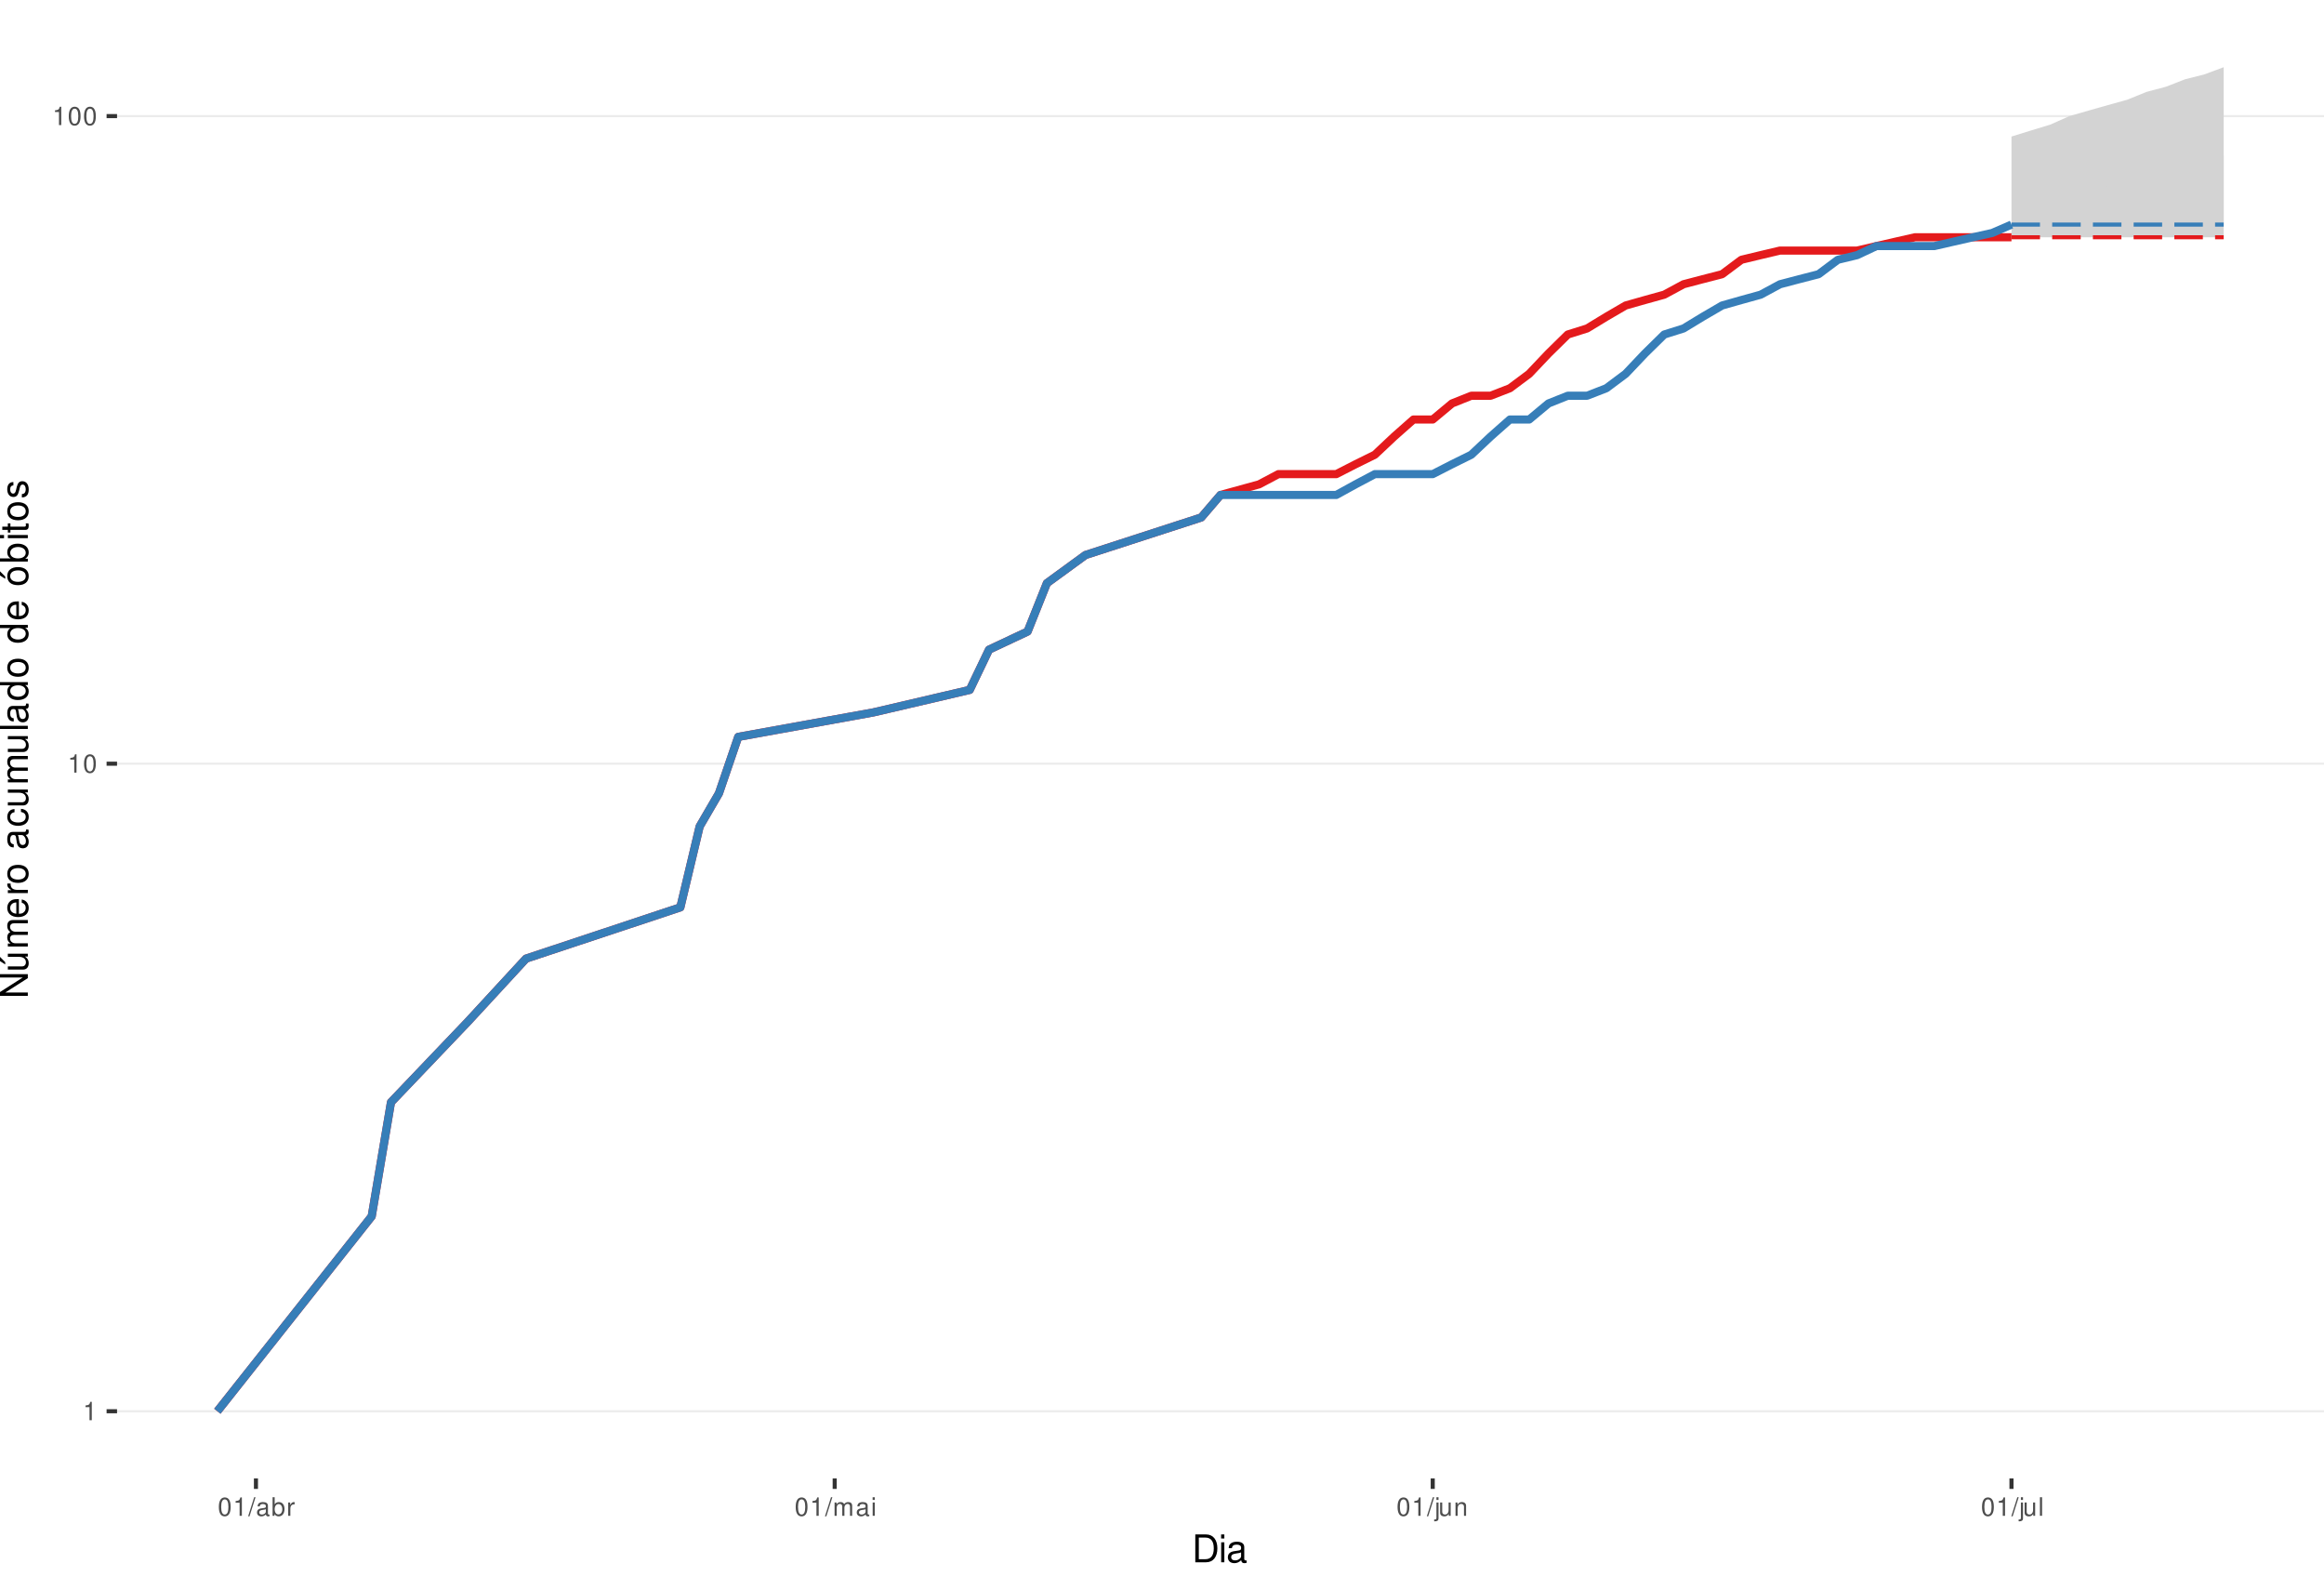
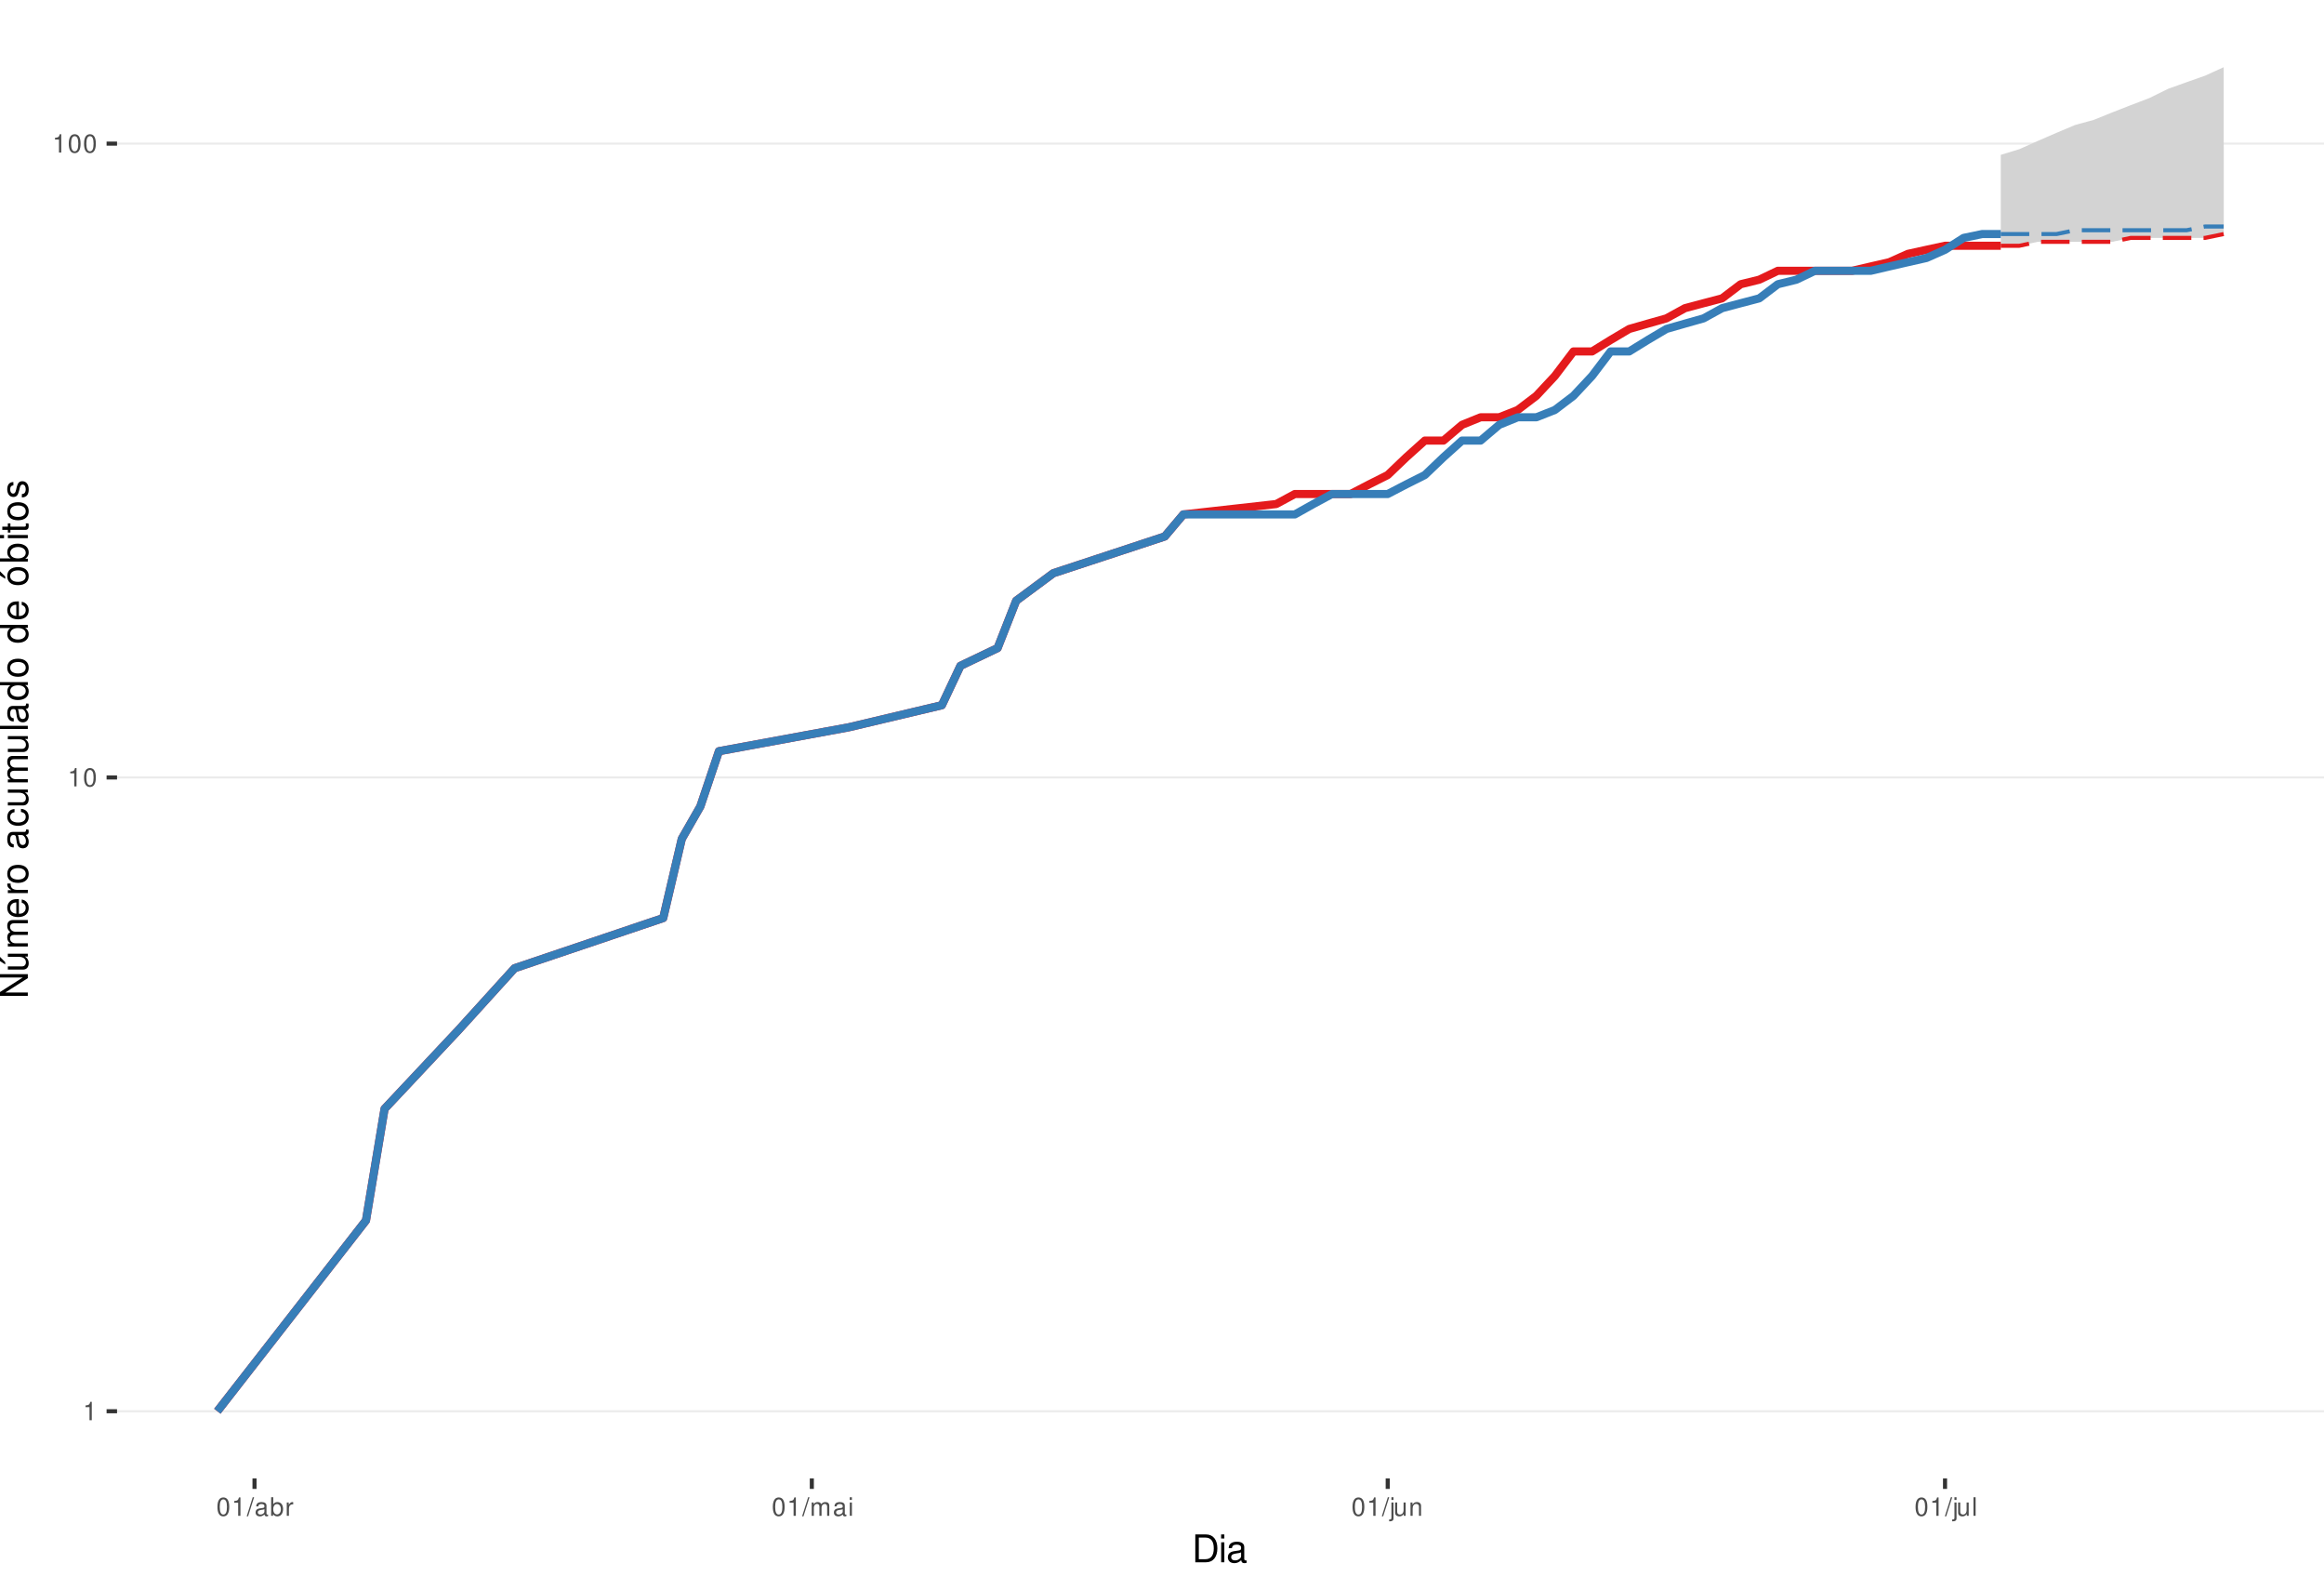
<svg xmlns="http://www.w3.org/2000/svg" xmlns:xlink="http://www.w3.org/1999/xlink" width="609pt" height="413pt" viewBox="0 0 609 413" version="1.1">
  <defs>
    <g>
      <symbol overflow="visible" id="glyph0-0">
        <path style="stroke:none;" d="" />
      </symbol>
      <symbol overflow="visible" id="glyph0-1">
        <path style="stroke:none;" d="M 1.719 -3.422 L 1.719 0 L 2.312 0 L 2.312 -4.812 L 1.922 -4.812 C 1.719 -4.078 1.578 -3.969 0.672 -3.859 L 0.672 -3.422 Z M 1.719 -3.422 " />
      </symbol>
      <symbol overflow="visible" id="glyph0-2">
        <path style="stroke:none;" d="M 1.828 -4.812 C 1.391 -4.812 0.984 -4.609 0.75 -4.281 C 0.438 -3.859 0.281 -3.219 0.281 -2.328 C 0.281 -0.703 0.812 0.156 1.828 0.156 C 2.828 0.156 3.375 -0.703 3.375 -2.297 C 3.375 -3.219 3.234 -3.844 2.922 -4.281 C 2.672 -4.625 2.281 -4.812 1.828 -4.812 Z M 1.828 -4.297 C 2.469 -4.297 2.781 -3.641 2.781 -2.344 C 2.781 -0.969 2.469 -0.328 1.812 -0.328 C 1.203 -0.328 0.891 -1 0.891 -2.328 C 0.891 -3.641 1.203 -4.297 1.828 -4.297 Z M 1.828 -4.297 " />
      </symbol>
      <symbol overflow="visible" id="glyph0-3">
        <path style="stroke:none;" d="M 1.531 -4.859 L -0.047 0.141 L 0.312 0.141 L 1.891 -4.859 Z M 1.531 -4.859 " />
      </symbol>
      <symbol overflow="visible" id="glyph0-4">
        <path style="stroke:none;" d="M 3.562 -0.328 C 3.5 -0.312 3.469 -0.312 3.438 -0.312 C 3.25 -0.312 3.141 -0.406 3.141 -0.578 L 3.141 -2.641 C 3.141 -3.25 2.688 -3.594 1.828 -3.594 C 1.312 -3.594 0.906 -3.438 0.672 -3.188 C 0.516 -3 0.453 -2.797 0.438 -2.453 L 0.984 -2.453 C 1.031 -2.875 1.297 -3.078 1.812 -3.078 C 2.312 -3.078 2.594 -2.891 2.594 -2.562 L 2.594 -2.406 C 2.578 -2.172 2.469 -2.078 2.016 -2.031 C 1.219 -1.922 1.109 -1.891 0.891 -1.812 C 0.484 -1.641 0.281 -1.328 0.281 -0.875 C 0.281 -0.25 0.719 0.156 1.422 0.156 C 1.859 0.156 2.219 0 2.609 -0.359 C 2.656 0 2.828 0.156 3.188 0.156 C 3.297 0.156 3.375 0.141 3.562 0.094 Z M 2.594 -1.094 C 2.594 -0.906 2.531 -0.797 2.375 -0.641 C 2.141 -0.438 1.875 -0.328 1.547 -0.328 C 1.109 -0.328 0.859 -0.547 0.859 -0.891 C 0.859 -1.266 1.094 -1.438 1.703 -1.531 C 2.297 -1.609 2.406 -1.641 2.594 -1.719 Z M 2.594 -1.094 " />
      </symbol>
      <symbol overflow="visible" id="glyph0-5">
        <path style="stroke:none;" d="M 0.359 -4.859 L 0.359 0 L 0.859 0 L 0.859 -0.453 C 1.125 -0.047 1.484 0.156 1.969 0.156 C 2.875 0.156 3.484 -0.594 3.484 -1.75 C 3.484 -2.891 2.922 -3.594 1.984 -3.594 C 1.516 -3.594 1.172 -3.406 0.906 -3.016 L 0.906 -4.859 Z M 1.891 -3.062 C 2.5 -3.062 2.906 -2.531 2.906 -1.703 C 2.906 -0.906 2.484 -0.359 1.891 -0.359 C 1.297 -0.359 0.906 -0.906 0.906 -1.719 C 0.906 -2.531 1.297 -3.062 1.891 -3.062 Z M 1.891 -3.062 " />
      </symbol>
      <symbol overflow="visible" id="glyph0-6">
        <path style="stroke:none;" d="M 0.453 -3.484 L 0.453 0 L 1.016 0 L 1.016 -1.812 C 1.031 -2.656 1.375 -3.016 2.141 -3 L 2.141 -3.562 C 2.047 -3.578 1.984 -3.594 1.922 -3.594 C 1.562 -3.594 1.297 -3.375 0.969 -2.859 L 0.969 -3.484 Z M 0.453 -3.484 " />
      </symbol>
      <symbol overflow="visible" id="glyph0-7">
        <path style="stroke:none;" d="M 0.469 -3.484 L 0.469 0 L 1.031 0 L 1.031 -2.188 C 1.031 -2.703 1.391 -3.109 1.844 -3.109 C 2.25 -3.109 2.484 -2.844 2.484 -2.406 L 2.484 0 L 3.047 0 L 3.047 -2.188 C 3.047 -2.703 3.422 -3.109 3.875 -3.109 C 4.266 -3.109 4.516 -2.844 4.516 -2.406 L 4.516 0 L 5.078 0 L 5.078 -2.609 C 5.078 -3.234 4.719 -3.594 4.062 -3.594 C 3.594 -3.594 3.312 -3.453 2.984 -3.062 C 2.781 -3.422 2.5 -3.594 2.047 -3.594 C 1.578 -3.594 1.266 -3.422 0.984 -3 L 0.984 -3.484 Z M 0.469 -3.484 " />
      </symbol>
      <symbol overflow="visible" id="glyph0-8">
        <path style="stroke:none;" d="M 1 -3.484 L 0.453 -3.484 L 0.453 0 L 1 0 Z M 1 -4.859 L 0.438 -4.859 L 0.438 -4.156 L 1 -4.156 Z M 1 -4.859 " />
      </symbol>
      <symbol overflow="visible" id="glyph0-9">
        <path style="stroke:none;" d="M 0.469 -3.484 L 0.469 0.5 C 0.469 0.859 0.359 0.969 0.016 0.969 C -0.031 0.969 -0.047 0.969 -0.125 0.953 L -0.125 1.438 C -0.047 1.438 -0.016 1.453 0.062 1.453 C 0.688 1.453 1.016 1.203 1.016 0.719 L 1.016 -3.484 Z M 1.016 -4.859 L 0.469 -4.859 L 0.469 -4.156 L 1.016 -4.156 Z M 1.016 -4.859 " />
      </symbol>
      <symbol overflow="visible" id="glyph0-10">
        <path style="stroke:none;" d="M 3.203 0 L 3.203 -3.484 L 2.656 -3.484 L 2.656 -1.516 C 2.656 -0.797 2.281 -0.328 1.703 -0.328 C 1.266 -0.328 0.984 -0.594 0.984 -1.016 L 0.984 -3.484 L 0.438 -3.484 L 0.438 -0.797 C 0.438 -0.219 0.859 0.156 1.547 0.156 C 2.062 0.156 2.391 -0.031 2.703 -0.484 L 2.703 0 Z M 3.203 0 " />
      </symbol>
      <symbol overflow="visible" id="glyph0-11">
        <path style="stroke:none;" d="M 0.469 -3.484 L 0.469 0 L 1.031 0 L 1.031 -1.922 C 1.031 -2.641 1.391 -3.109 1.969 -3.109 C 2.406 -3.109 2.688 -2.828 2.688 -2.422 L 2.688 0 L 3.234 0 L 3.234 -2.641 C 3.234 -3.219 2.812 -3.594 2.141 -3.594 C 1.625 -3.594 1.281 -3.391 0.984 -2.906 L 0.984 -3.484 Z M 0.469 -3.484 " />
      </symbol>
      <symbol overflow="visible" id="glyph0-12">
        <path style="stroke:none;" d="M 1.016 -4.859 L 0.453 -4.859 L 0.453 0 L 1.016 0 Z M 1.016 -4.859 " />
      </symbol>
      <symbol overflow="visible" id="glyph1-0">
        <path style="stroke:none;" d="" />
      </symbol>
      <symbol overflow="visible" id="glyph1-1">
        <path style="stroke:none;" d="M 0.891 0 L 3.703 0 C 5.547 0 6.672 -1.375 6.672 -3.656 C 6.672 -5.906 5.547 -7.297 3.703 -7.297 L 0.891 -7.297 Z M 1.812 -0.812 L 1.812 -6.469 L 3.547 -6.469 C 4.984 -6.469 5.734 -5.5 5.734 -3.641 C 5.734 -1.797 4.984 -0.812 3.547 -0.812 Z M 1.812 -0.812 " />
      </symbol>
      <symbol overflow="visible" id="glyph1-2">
        <path style="stroke:none;" d="M 1.5 -5.234 L 0.672 -5.234 L 0.672 0 L 1.5 0 Z M 1.5 -7.297 L 0.656 -7.297 L 0.656 -6.234 L 1.5 -6.234 Z M 1.5 -7.297 " />
      </symbol>
      <symbol overflow="visible" id="glyph1-3">
        <path style="stroke:none;" d="M 5.344 -0.484 C 5.266 -0.469 5.219 -0.469 5.172 -0.469 C 4.875 -0.469 4.719 -0.625 4.719 -0.875 L 4.719 -3.953 C 4.719 -4.891 4.047 -5.391 2.75 -5.391 C 1.984 -5.391 1.375 -5.172 1.016 -4.781 C 0.766 -4.516 0.672 -4.203 0.656 -3.688 L 1.484 -3.688 C 1.562 -4.328 1.938 -4.625 2.719 -4.625 C 3.484 -4.625 3.891 -4.344 3.891 -3.844 L 3.891 -3.625 C 3.875 -3.266 3.703 -3.125 3.016 -3.047 C 1.844 -2.891 1.656 -2.844 1.344 -2.719 C 0.734 -2.453 0.422 -2 0.422 -1.312 C 0.422 -0.375 1.078 0.234 2.141 0.234 C 2.797 0.234 3.328 0 3.922 -0.547 C 3.984 0 4.234 0.234 4.781 0.234 C 4.953 0.234 5.062 0.203 5.344 0.141 Z M 3.891 -1.656 C 3.891 -1.375 3.812 -1.203 3.562 -0.969 C 3.219 -0.656 2.812 -0.5 2.312 -0.5 C 1.672 -0.5 1.297 -0.812 1.297 -1.344 C 1.297 -1.891 1.656 -2.172 2.547 -2.297 C 3.438 -2.422 3.609 -2.453 3.891 -2.594 Z M 3.891 -1.656 " />
      </symbol>
      <symbol overflow="visible" id="glyph2-0">
        <path style="stroke:none;" d="" />
      </symbol>
      <symbol overflow="visible" id="glyph2-1">
        <path style="stroke:none;" d="M -7.297 -6.453 L -7.297 -5.578 L -1.328 -5.578 L -7.297 -1.766 L -7.297 -0.766 L 0 -0.766 L 0 -1.641 L -5.906 -1.641 L 0 -5.406 L 0 -6.453 Z M -7.297 -6.453 " />
      </symbol>
      <symbol overflow="visible" id="glyph2-2">
        <path style="stroke:none;" d="M 0 -4.812 L -5.234 -4.812 L -5.234 -3.984 L -2.266 -3.984 C -1.203 -3.984 -0.5 -3.438 -0.5 -2.562 C -0.5 -1.906 -0.906 -1.484 -1.531 -1.484 L -5.234 -1.484 L -5.234 -0.656 L -1.203 -0.656 C -0.328 -0.656 0.234 -1.297 0.234 -2.312 C 0.234 -3.094 -0.047 -3.578 -0.734 -4.062 L 0 -4.062 Z M -7.406 -2.953 L -5.922 -2 L -5.922 -2.594 L -7.406 -4.094 Z M -7.406 -2.953 " />
      </symbol>
      <symbol overflow="visible" id="glyph2-3">
        <path style="stroke:none;" d="M -5.234 -0.703 L 0 -0.703 L 0 -1.547 L -3.297 -1.547 C -4.047 -1.547 -4.656 -2.094 -4.656 -2.766 C -4.656 -3.391 -4.281 -3.734 -3.609 -3.734 L 0 -3.734 L 0 -4.578 L -3.297 -4.578 C -4.047 -4.578 -4.656 -5.125 -4.656 -5.812 C -4.656 -6.422 -4.266 -6.781 -3.609 -6.781 L 0 -6.781 L 0 -7.625 L -3.938 -7.625 C -4.875 -7.625 -5.391 -7.078 -5.391 -6.094 C -5.391 -5.406 -5.188 -4.984 -4.594 -4.484 C -5.156 -4.188 -5.391 -3.766 -5.391 -3.078 C -5.391 -2.375 -5.125 -1.906 -4.5 -1.469 L -5.234 -1.469 Z M -5.234 -0.703 " />
      </symbol>
      <symbol overflow="visible" id="glyph2-4">
        <path style="stroke:none;" d="M -2.344 -5.125 C -3.141 -5.125 -3.625 -5.062 -4.016 -4.922 C -4.875 -4.578 -5.391 -3.781 -5.391 -2.797 C -5.391 -1.344 -4.281 -0.406 -2.547 -0.406 C -0.812 -0.406 0.234 -1.297 0.234 -2.781 C 0.234 -3.984 -0.453 -4.812 -1.594 -5.016 L -1.594 -4.188 C -0.906 -3.953 -0.547 -3.484 -0.547 -2.812 C -0.547 -2.281 -0.781 -1.828 -1.219 -1.547 C -1.516 -1.344 -1.812 -1.281 -2.344 -1.266 Z M -3.016 -1.297 C -3.984 -1.359 -4.625 -1.953 -4.625 -2.797 C -4.625 -3.641 -3.953 -4.234 -3.016 -4.234 Z M -3.016 -1.297 " />
      </symbol>
      <symbol overflow="visible" id="glyph2-5">
        <path style="stroke:none;" d="M -5.234 -0.688 L 0 -0.688 L 0 -1.531 L -2.719 -1.531 C -3.984 -1.547 -4.547 -2.062 -4.516 -3.203 L -5.359 -3.203 C -5.375 -3.062 -5.391 -2.984 -5.391 -2.891 C -5.391 -2.344 -5.062 -1.938 -4.297 -1.453 L -5.234 -1.453 Z M -5.234 -0.688 " />
      </symbol>
      <symbol overflow="visible" id="glyph2-6">
        <path style="stroke:none;" d="M -5.391 -2.719 C -5.391 -1.234 -4.344 -0.359 -2.578 -0.359 C -0.812 -0.359 0.234 -1.234 0.234 -2.734 C 0.234 -4.203 -0.812 -5.094 -2.547 -5.094 C -4.359 -5.094 -5.391 -4.234 -5.391 -2.719 Z M -4.625 -2.734 C -4.625 -3.672 -3.844 -4.234 -2.547 -4.234 C -1.312 -4.234 -0.547 -3.656 -0.547 -2.734 C -0.547 -1.797 -1.312 -1.234 -2.578 -1.234 C -3.844 -1.234 -4.625 -1.797 -4.625 -2.734 Z M -4.625 -2.734 " />
      </symbol>
      <symbol overflow="visible" id="glyph2-7">
        <path style="stroke:none;" d="" />
      </symbol>
      <symbol overflow="visible" id="glyph2-8">
        <path style="stroke:none;" d="M -0.484 -5.344 C -0.469 -5.266 -0.469 -5.219 -0.469 -5.172 C -0.469 -4.875 -0.625 -4.719 -0.875 -4.719 L -3.953 -4.719 C -4.891 -4.719 -5.391 -4.047 -5.391 -2.75 C -5.391 -1.984 -5.172 -1.375 -4.781 -1.016 C -4.516 -0.766 -4.203 -0.672 -3.688 -0.656 L -3.688 -1.484 C -4.328 -1.562 -4.625 -1.938 -4.625 -2.719 C -4.625 -3.484 -4.344 -3.891 -3.844 -3.891 L -3.625 -3.891 C -3.266 -3.875 -3.125 -3.703 -3.047 -3.016 C -2.891 -1.844 -2.844 -1.656 -2.719 -1.344 C -2.453 -0.734 -2 -0.422 -1.312 -0.422 C -0.375 -0.422 0.234 -1.078 0.234 -2.141 C 0.234 -2.797 0 -3.328 -0.547 -3.922 C 0 -3.984 0.234 -4.234 0.234 -4.781 C 0.234 -4.953 0.203 -5.062 0.141 -5.344 Z M -1.656 -3.891 C -1.375 -3.891 -1.203 -3.812 -0.969 -3.562 C -0.656 -3.219 -0.5 -2.812 -0.5 -2.312 C -0.5 -1.672 -0.812 -1.297 -1.344 -1.297 C -1.891 -1.297 -2.172 -1.656 -2.297 -2.547 C -2.422 -3.438 -2.453 -3.609 -2.594 -3.891 Z M -1.656 -3.891 " />
      </symbol>
      <symbol overflow="visible" id="glyph2-9">
        <path style="stroke:none;" d="M -3.484 -4.703 C -3.984 -4.672 -4.312 -4.562 -4.609 -4.359 C -5.094 -4 -5.391 -3.375 -5.391 -2.641 C -5.391 -1.219 -4.266 -0.312 -2.531 -0.312 C -0.844 -0.312 0.234 -1.203 0.234 -2.625 C 0.234 -3.875 -0.516 -4.672 -1.797 -4.766 L -1.797 -3.938 C -0.953 -3.797 -0.547 -3.359 -0.547 -2.656 C -0.547 -1.734 -1.297 -1.188 -2.531 -1.188 C -3.844 -1.188 -4.625 -1.719 -4.625 -2.625 C -4.625 -3.328 -4.203 -3.766 -3.484 -3.875 Z M -3.484 -4.703 " />
      </symbol>
      <symbol overflow="visible" id="glyph2-10">
        <path style="stroke:none;" d="M 0 -4.812 L -5.234 -4.812 L -5.234 -3.984 L -2.266 -3.984 C -1.203 -3.984 -0.5 -3.438 -0.5 -2.562 C -0.5 -1.906 -0.906 -1.484 -1.531 -1.484 L -5.234 -1.484 L -5.234 -0.656 L -1.203 -0.656 C -0.328 -0.656 0.234 -1.297 0.234 -2.312 C 0.234 -3.094 -0.047 -3.578 -0.734 -4.062 L 0 -4.062 Z M 0 -4.812 " />
      </symbol>
      <symbol overflow="visible" id="glyph2-11">
        <path style="stroke:none;" d="M -7.297 -1.516 L -7.297 -0.688 L 0 -0.688 L 0 -1.516 Z M -7.297 -1.516 " />
      </symbol>
      <symbol overflow="visible" id="glyph2-12">
        <path style="stroke:none;" d="M -7.297 -4.953 L -7.297 -4.125 L -4.578 -4.125 C -5.109 -3.766 -5.391 -3.203 -5.391 -2.516 C -5.391 -1.156 -4.297 -0.266 -2.625 -0.266 C -0.859 -0.266 0.234 -1.125 0.234 -2.547 C 0.234 -3.266 -0.047 -3.766 -0.688 -4.203 L 0 -4.203 L 0 -4.953 Z M -4.609 -2.656 C -4.609 -3.547 -3.812 -4.125 -2.562 -4.125 C -1.344 -4.125 -0.547 -3.547 -0.547 -2.656 C -0.547 -1.734 -1.359 -1.125 -2.578 -1.125 C -3.797 -1.125 -4.609 -1.734 -4.609 -2.656 Z M -4.609 -2.656 " />
      </symbol>
      <symbol overflow="visible" id="glyph2-13">
        <path style="stroke:none;" d="M -5.391 -2.719 C -5.391 -1.234 -4.344 -0.359 -2.578 -0.359 C -0.812 -0.359 0.234 -1.234 0.234 -2.734 C 0.234 -4.203 -0.812 -5.094 -2.547 -5.094 C -4.359 -5.094 -5.391 -4.234 -5.391 -2.719 Z M -4.625 -2.734 C -4.625 -3.672 -3.844 -4.234 -2.547 -4.234 C -1.312 -4.234 -0.547 -3.656 -0.547 -2.734 C -0.547 -1.797 -1.312 -1.234 -2.578 -1.234 C -3.844 -1.234 -4.625 -1.797 -4.625 -2.734 Z M -7.406 -2.984 L -5.922 -2.016 L -5.922 -2.625 L -7.406 -4.109 Z M -7.406 -2.984 " />
      </symbol>
      <symbol overflow="visible" id="glyph2-14">
        <path style="stroke:none;" d="M -7.297 -0.547 L 0 -0.547 L 0 -1.297 L -0.672 -1.297 C -0.062 -1.688 0.234 -2.219 0.234 -2.953 C 0.234 -4.328 -0.906 -5.234 -2.641 -5.234 C -4.344 -5.234 -5.391 -4.375 -5.391 -2.984 C -5.391 -2.266 -5.125 -1.766 -4.531 -1.375 L -7.297 -1.375 Z M -4.609 -2.828 C -4.609 -3.766 -3.797 -4.359 -2.547 -4.359 C -1.359 -4.359 -0.547 -3.734 -0.547 -2.828 C -0.547 -1.938 -1.344 -1.375 -2.578 -1.375 C -3.812 -1.375 -4.609 -1.938 -4.609 -2.828 Z M -4.609 -2.828 " />
      </symbol>
      <symbol overflow="visible" id="glyph2-15">
        <path style="stroke:none;" d="M -5.234 -1.5 L -5.234 -0.672 L 0 -0.672 L 0 -1.5 Z M -7.297 -1.5 L -7.297 -0.656 L -6.234 -0.656 L -6.234 -1.5 Z M -7.297 -1.5 " />
      </symbol>
      <symbol overflow="visible" id="glyph2-16">
        <path style="stroke:none;" d="M -5.234 -2.547 L -5.234 -1.688 L -6.688 -1.688 L -6.688 -0.844 L -5.234 -0.844 L -5.234 -0.141 L -4.562 -0.141 L -4.562 -0.844 L -0.594 -0.844 C -0.062 -0.844 0.234 -1.203 0.234 -1.859 C 0.234 -2.078 0.203 -2.266 0.156 -2.547 L -0.547 -2.547 C -0.516 -2.422 -0.5 -2.312 -0.5 -2.141 C -0.5 -1.781 -0.594 -1.688 -0.969 -1.688 L -4.562 -1.688 L -4.562 -2.547 Z M -5.234 -2.547 " />
      </symbol>
      <symbol overflow="visible" id="glyph2-17">
        <path style="stroke:none;" d="M -3.781 -4.375 C -4.812 -4.375 -5.391 -3.688 -5.391 -2.484 C -5.391 -1.266 -4.766 -0.469 -3.797 -0.469 C -2.969 -0.469 -2.578 -0.891 -2.281 -2.125 L -2.094 -2.906 C -1.953 -3.484 -1.734 -3.719 -1.375 -3.719 C -0.875 -3.719 -0.547 -3.234 -0.547 -2.5 C -0.547 -2.047 -0.672 -1.672 -0.891 -1.453 C -1.047 -1.328 -1.188 -1.266 -1.562 -1.219 L -1.562 -0.344 C -0.344 -0.375 0.234 -1.062 0.234 -2.438 C 0.234 -3.75 -0.422 -4.594 -1.438 -4.594 C -2.203 -4.594 -2.641 -4.156 -2.891 -3.109 L -3.078 -2.312 C -3.234 -1.625 -3.453 -1.344 -3.828 -1.344 C -4.312 -1.344 -4.625 -1.766 -4.625 -2.453 C -4.625 -3.125 -4.328 -3.484 -3.781 -3.5 Z M -3.781 -4.375 " />
      </symbol>
    </g>
    <clipPath id="clip1">
      <path d="M 30.672 0 L 609 0 L 609 387.328 L 30.672 387.328 Z M 30.672 0 " />
    </clipPath>
    <clipPath id="clip2">
      <path d="M 30.672 369 L 609 369 L 609 370 L 30.672 370 Z M 30.672 369 " />
    </clipPath>
    <clipPath id="clip3">
-       <path d="M 30.672 199 L 609 199 L 609 201 L 30.672 201 Z M 30.672 199 " />
+       <path d="M 30.672 203 L 609 203 L 609 204 L 30.672 204 Z M 30.672 203 " />
    </clipPath>
    <clipPath id="clip4">
-       <path d="M 30.672 30 L 609 30 L 609 31 L 30.672 31 Z M 30.672 30 " />
+       <path d="M 30.672 37 L 609 37 L 609 38 L 30.672 38 Z M 30.672 37 " />
    </clipPath>
  </defs>
  <g id="surface46">
    <rect x="0" y="0" width="609" height="413" style="fill:rgb(100%,100%,100%);fill-opacity:1;stroke:none;" />
    <rect x="0" y="0" width="609" height="413" style="fill:rgb(100%,100%,100%);fill-opacity:1;stroke:none;" />
    <path style="fill:none;stroke-width:1.067;stroke-linecap:round;stroke-linejoin:round;stroke:rgb(100%,100%,100%);stroke-opacity:1;stroke-miterlimit:10;" d="M 0 413 L 609 413 L 609 0 L 0 0 Z M 0 413 " />
    <g clip-path="url(#clip1)" clip-rule="nonzero">
      <path style=" stroke:none;fill-rule:nonzero;fill:rgb(100%,100%,100%);fill-opacity:1;" d="M 30.672 387.328 L 609 387.328 L 609 0 L 30.672 0 Z M 30.672 387.328 " />
    </g>
    <g clip-path="url(#clip2)" clip-rule="nonzero">
      <path style="fill:none;stroke-width:0.533;stroke-linecap:butt;stroke-linejoin:round;stroke:rgb(92.157%,92.157%,92.157%);stroke-opacity:1;stroke-miterlimit:10;" d="M 30.672 369.723 L 609 369.723 " />
    </g>
    <g clip-path="url(#clip3)" clip-rule="nonzero">
-       <path style="fill:none;stroke-width:0.533;stroke-linecap:butt;stroke-linejoin:round;stroke:rgb(92.157%,92.157%,92.157%);stroke-opacity:1;stroke-miterlimit:10;" d="M 30.672 200.074 L 609 200.074 " />
+       <path style="fill:none;stroke-width:0.533;stroke-linecap:butt;stroke-linejoin:round;stroke:rgb(92.157%,92.157%,92.157%);stroke-opacity:1;stroke-miterlimit:10;" d="M 30.672 203.676 L 609 203.676 " />
    </g>
    <g clip-path="url(#clip4)" clip-rule="nonzero">
-       <path style="fill:none;stroke-width:0.533;stroke-linecap:butt;stroke-linejoin:round;stroke:rgb(92.157%,92.157%,92.157%);stroke-opacity:1;stroke-miterlimit:10;" d="M 30.672 30.422 L 609 30.422 " />
-     </g>
-     <path style=" stroke:none;fill-rule:nonzero;fill:rgb(82.745%,82.745%,82.745%);fill-opacity:1;" d="M 527.105 35.77 L 532.16 34.203 L 537.215 32.668 L 542.27 30.422 L 547.324 28.965 L 552.379 27.531 L 557.438 26.129 L 562.492 24.074 L 567.547 22.734 L 572.602 20.77 L 577.656 19.488 L 582.711 17.605 L 582.711 62.16 L 527.105 62.16 Z M 527.105 35.77 " />
-     <path style=" stroke:none;fill-rule:nonzero;fill:rgb(82.745%,82.745%,82.745%);fill-opacity:1;" d="M 527.105 58.836 L 532.16 56.703 L 537.215 54.625 L 542.27 52.605 L 547.324 50.641 L 552.379 48.73 L 557.438 47.789 L 562.492 45.949 L 567.547 44.152 L 572.602 43.27 L 577.656 41.535 L 582.711 40.684 L 582.711 58.836 Z M 527.105 58.836 " />
-     <path style="fill:none;stroke-width:2.134;stroke-linecap:butt;stroke-linejoin:round;stroke:rgb(89.412%,10.196%,10.98%);stroke-opacity:1;stroke-miterlimit:10;" d="M 56.957 369.723 L 97.402 318.652 L 102.457 288.777 L 122.68 267.582 L 137.844 251.141 L 178.285 237.711 L 183.344 216.512 L 188.398 207.836 L 193.453 193.051 L 228.84 186.641 L 254.117 180.742 L 259.172 170.199 L 269.281 165.445 L 274.336 152.781 L 284.449 145.406 L 314.781 135.57 L 319.836 129.672 L 329.945 126.891 L 335 124.211 L 350.168 124.211 L 355.223 121.625 L 360.277 119.129 L 365.332 114.375 L 370.391 109.906 L 375.445 109.906 L 380.5 105.695 L 385.555 103.676 L 390.609 103.676 L 395.664 101.711 L 400.723 97.934 L 405.777 92.605 L 410.832 87.637 L 415.887 86.051 L 420.941 82.98 L 425.996 80.035 L 431.051 78.602 L 436.109 77.199 L 441.164 74.469 L 446.219 73.141 L 451.273 71.84 L 456.328 68.059 L 461.383 66.84 L 466.441 65.645 L 486.66 65.645 L 491.715 64.465 L 496.773 63.305 L 501.828 62.16 L 527.105 62.16 " />
-     <path style="fill:none;stroke-width:1.067;stroke-linecap:butt;stroke-linejoin:round;stroke:rgb(89.412%,10.196%,10.98%);stroke-opacity:1;stroke-dasharray:7.469,3.201;stroke-miterlimit:10;" d="M 527.105 62.16 L 582.711 62.16 " />
-     <path style="fill:none;stroke-width:2.134;stroke-linecap:butt;stroke-linejoin:round;stroke:rgb(21.569%,49.412%,72.157%);stroke-opacity:1;stroke-miterlimit:10;" d="M 56.957 369.723 L 97.402 318.652 L 102.457 288.777 L 122.68 267.582 L 137.844 251.141 L 178.285 237.711 L 183.344 216.512 L 188.398 207.836 L 193.453 193.051 L 228.84 186.641 L 254.117 180.742 L 259.172 170.199 L 269.281 165.445 L 274.336 152.781 L 284.449 145.406 L 314.781 135.57 L 319.836 129.672 L 350.168 129.672 L 355.223 126.891 L 360.277 124.211 L 375.445 124.211 L 380.5 121.625 L 385.555 119.129 L 390.609 114.375 L 395.664 109.906 L 400.723 109.906 L 405.777 105.695 L 410.832 103.676 L 415.887 103.676 L 420.941 101.711 L 425.996 97.934 L 431.051 92.605 L 436.109 87.637 L 441.164 86.051 L 446.219 82.98 L 451.273 80.035 L 456.328 78.602 L 461.383 77.199 L 466.441 74.469 L 471.496 73.141 L 476.551 71.84 L 481.605 68.059 L 486.66 66.84 L 491.715 64.465 L 506.883 64.465 L 511.938 63.305 L 516.992 62.16 L 522.047 61.035 L 527.105 58.836 " />
-     <path style="fill:none;stroke-width:1.067;stroke-linecap:butt;stroke-linejoin:round;stroke:rgb(21.569%,49.412%,72.157%);stroke-opacity:1;stroke-dasharray:7.469,3.201;stroke-miterlimit:10;" d="M 527.105 58.836 L 582.711 58.836 " />
+       <path style="fill:none;stroke-width:0.533;stroke-linecap:butt;stroke-linejoin:round;stroke:rgb(92.157%,92.157%,92.157%);stroke-opacity:1;stroke-miterlimit:10;" d="M 30.672 37.625 L 609 37.625 " />
+     </g>
+     <path style=" stroke:none;fill-rule:nonzero;fill:rgb(82.745%,82.745%,82.745%);fill-opacity:1;" d="M 524.297 40.57 L 529.164 39.082 L 534.031 36.91 L 538.898 34.797 L 543.77 32.746 L 548.637 31.414 L 553.504 29.453 L 558.371 27.547 L 563.238 25.691 L 568.109 23.285 L 572.977 21.535 L 577.844 19.824 L 582.711 17.605 L 582.711 61.316 L 577.844 62.324 L 558.371 62.324 L 553.504 63.348 L 534.031 63.348 L 529.164 64.387 L 524.297 64.387 Z M 524.297 40.57 " />
+     <path style=" stroke:none;fill-rule:nonzero;fill:rgb(82.745%,82.745%,82.745%);fill-opacity:1;" d="M 524.297 61.316 L 529.164 58.371 L 534.031 56.477 L 538.898 53.719 L 543.77 51.938 L 548.637 49.348 L 553.504 47.668 L 558.371 46.031 L 563.238 43.641 L 568.109 42.859 L 572.977 41.324 L 577.844 39.824 L 582.711 38.352 L 582.711 59.34 L 577.844 59.34 L 572.977 60.32 L 543.77 60.32 L 538.898 61.316 Z M 524.297 61.316 " />
+     <path style="fill:none;stroke-width:2.134;stroke-linecap:butt;stroke-linejoin:round;stroke:rgb(89.412%,10.196%,10.98%);stroke-opacity:1;stroke-miterlimit:10;" d="M 56.957 369.723 L 95.902 319.738 L 100.773 290.496 L 120.242 269.754 L 134.848 253.66 L 173.793 240.512 L 178.66 219.766 L 183.527 211.273 L 188.398 196.801 L 222.473 190.527 L 246.812 184.754 L 251.684 174.434 L 261.418 169.781 L 266.285 157.387 L 276.023 150.172 L 305.23 140.543 L 310.098 134.77 L 334.441 132.047 L 339.309 129.426 L 353.914 129.426 L 358.781 126.895 L 363.648 124.449 L 368.516 119.797 L 373.383 115.426 L 378.254 115.426 L 383.121 111.301 L 387.988 109.324 L 392.855 109.324 L 397.727 107.402 L 402.594 103.703 L 407.461 98.488 L 412.328 92.074 L 417.199 92.074 L 422.066 89.07 L 426.934 86.184 L 431.801 84.785 L 436.668 83.41 L 441.539 80.738 L 446.406 79.441 L 451.273 78.164 L 456.141 74.465 L 461.012 73.273 L 465.879 70.945 L 485.352 70.945 L 490.219 69.809 L 495.086 68.691 L 499.953 66.508 L 504.824 65.438 L 509.691 64.387 L 524.297 64.387 " />
+     <path style="fill:none;stroke-width:1.067;stroke-linecap:butt;stroke-linejoin:round;stroke:rgb(89.412%,10.196%,10.98%);stroke-opacity:1;stroke-dasharray:7.469,3.201;stroke-miterlimit:10;" d="M 524.297 64.387 L 529.164 64.387 L 534.031 63.348 L 553.504 63.348 L 558.371 62.324 L 577.844 62.324 L 582.711 61.316 " />
+     <path style="fill:none;stroke-width:2.134;stroke-linecap:butt;stroke-linejoin:round;stroke:rgb(21.569%,49.412%,72.157%);stroke-opacity:1;stroke-miterlimit:10;" d="M 56.957 369.723 L 95.902 319.738 L 100.773 290.496 L 120.242 269.754 L 134.848 253.66 L 173.793 240.512 L 178.66 219.766 L 183.527 211.273 L 188.398 196.801 L 222.473 190.527 L 246.812 184.754 L 251.684 174.434 L 261.418 169.781 L 266.285 157.387 L 276.023 150.172 L 305.23 140.543 L 310.098 134.77 L 339.309 134.77 L 344.176 132.047 L 349.043 129.426 L 363.648 129.426 L 368.516 126.895 L 373.383 124.449 L 378.254 119.797 L 383.121 115.426 L 387.988 115.426 L 392.855 111.301 L 397.727 109.324 L 402.594 109.324 L 407.461 107.402 L 412.328 103.703 L 417.199 98.488 L 422.066 92.074 L 426.934 92.074 L 431.801 89.07 L 436.668 86.184 L 441.539 84.785 L 446.406 83.41 L 451.273 80.738 L 456.141 79.441 L 461.012 78.164 L 465.879 74.465 L 470.746 73.273 L 475.613 70.945 L 490.219 70.945 L 495.086 69.809 L 499.953 68.691 L 504.824 67.59 L 509.691 65.438 L 514.559 62.324 L 519.426 61.316 L 524.297 61.316 " />
+     <path style="fill:none;stroke-width:1.067;stroke-linecap:butt;stroke-linejoin:round;stroke:rgb(21.569%,49.412%,72.157%);stroke-opacity:1;stroke-dasharray:7.469,3.201;stroke-miterlimit:10;" d="M 524.297 61.316 L 538.898 61.316 L 543.77 60.32 L 572.977 60.32 L 577.844 59.34 L 582.711 59.34 " />
    <g style="fill:rgb(30.196%,30.196%,30.196%);fill-opacity:1;">
      <use xlink:href="#glyph0-1" x="21.738" y="372.07" />
    </g>
    <g style="fill:rgb(30.196%,30.196%,30.196%);fill-opacity:1;">
-       <use xlink:href="#glyph0-1" x="17.738" y="202.422" />
-       <use xlink:href="#glyph0-2" x="21.738" y="202.422" />
-     </g>
-     <g style="fill:rgb(30.196%,30.196%,30.196%);fill-opacity:1;">
-       <use xlink:href="#glyph0-1" x="13.738" y="32.77" />
-       <use xlink:href="#glyph0-2" x="17.738" y="32.77" />
-       <use xlink:href="#glyph0-2" x="21.738" y="32.77" />
+       <use xlink:href="#glyph0-1" x="17.738" y="206.023" />
+       <use xlink:href="#glyph0-2" x="21.738" y="206.023" />
+     </g>
+     <g style="fill:rgb(30.196%,30.196%,30.196%);fill-opacity:1;">
+       <use xlink:href="#glyph0-1" x="13.738" y="39.973" />
+       <use xlink:href="#glyph0-2" x="17.738" y="39.973" />
+       <use xlink:href="#glyph0-2" x="21.738" y="39.973" />
    </g>
    <path style="fill:none;stroke-width:1.067;stroke-linecap:butt;stroke-linejoin:round;stroke:rgb(20%,20%,20%);stroke-opacity:1;stroke-miterlimit:10;" d="M 27.93 369.723 L 30.672 369.723 " />
-     <path style="fill:none;stroke-width:1.067;stroke-linecap:butt;stroke-linejoin:round;stroke:rgb(20%,20%,20%);stroke-opacity:1;stroke-miterlimit:10;" d="M 27.93 200.074 L 30.672 200.074 " />
-     <path style="fill:none;stroke-width:1.067;stroke-linecap:butt;stroke-linejoin:round;stroke:rgb(20%,20%,20%);stroke-opacity:1;stroke-miterlimit:10;" d="M 27.93 30.422 L 30.672 30.422 " />
-     <path style="fill:none;stroke-width:1.067;stroke-linecap:butt;stroke-linejoin:round;stroke:rgb(20%,20%,20%);stroke-opacity:1;stroke-miterlimit:10;" d="M 67.07 390.07 L 67.07 387.328 " />
-     <path style="fill:none;stroke-width:1.067;stroke-linecap:butt;stroke-linejoin:round;stroke:rgb(20%,20%,20%);stroke-opacity:1;stroke-miterlimit:10;" d="M 218.73 390.07 L 218.73 387.328 " />
-     <path style="fill:none;stroke-width:1.067;stroke-linecap:butt;stroke-linejoin:round;stroke:rgb(20%,20%,20%);stroke-opacity:1;stroke-miterlimit:10;" d="M 375.445 390.07 L 375.445 387.328 " />
-     <path style="fill:none;stroke-width:1.067;stroke-linecap:butt;stroke-linejoin:round;stroke:rgb(20%,20%,20%);stroke-opacity:1;stroke-miterlimit:10;" d="M 527.105 390.07 L 527.105 387.328 " />
-     <g style="fill:rgb(30.196%,30.196%,30.196%);fill-opacity:1;">
-       <use xlink:href="#glyph0-2" x="57.07" y="397.109" />
-       <use xlink:href="#glyph0-1" x="61.07" y="397.109" />
-       <use xlink:href="#glyph0-3" x="65.07" y="397.109" />
-       <use xlink:href="#glyph0-4" x="67.07" y="397.109" />
-       <use xlink:href="#glyph0-5" x="71.07" y="397.109" />
-       <use xlink:href="#glyph0-6" x="75.07" y="397.109" />
-     </g>
-     <g style="fill:rgb(30.196%,30.196%,30.196%);fill-opacity:1;">
-       <use xlink:href="#glyph0-2" x="208.23" y="397.109" />
-       <use xlink:href="#glyph0-1" x="212.23" y="397.109" />
-       <use xlink:href="#glyph0-3" x="216.23" y="397.109" />
-       <use xlink:href="#glyph0-7" x="218.23" y="397.109" />
-       <use xlink:href="#glyph0-4" x="224.23" y="397.109" />
-       <use xlink:href="#glyph0-8" x="228.23" y="397.109" />
-     </g>
-     <g style="fill:rgb(30.196%,30.196%,30.196%);fill-opacity:1;">
-       <use xlink:href="#glyph0-2" x="365.945" y="397.109" />
-       <use xlink:href="#glyph0-1" x="369.945" y="397.109" />
-       <use xlink:href="#glyph0-3" x="373.945" y="397.109" />
-       <use xlink:href="#glyph0-9" x="375.945" y="397.109" />
-       <use xlink:href="#glyph0-10" x="376.945" y="397.109" />
-       <use xlink:href="#glyph0-11" x="380.945" y="397.109" />
-     </g>
-     <g style="fill:rgb(30.196%,30.196%,30.196%);fill-opacity:1;">
-       <use xlink:href="#glyph0-2" x="519.105" y="397.109" />
-       <use xlink:href="#glyph0-1" x="523.105" y="397.109" />
-       <use xlink:href="#glyph0-3" x="527.105" y="397.109" />
-       <use xlink:href="#glyph0-9" x="529.105" y="397.109" />
-       <use xlink:href="#glyph0-10" x="530.105" y="397.109" />
-       <use xlink:href="#glyph0-12" x="534.105" y="397.109" />
+     <path style="fill:none;stroke-width:1.067;stroke-linecap:butt;stroke-linejoin:round;stroke:rgb(20%,20%,20%);stroke-opacity:1;stroke-miterlimit:10;" d="M 27.93 203.676 L 30.672 203.676 " />
+     <path style="fill:none;stroke-width:1.067;stroke-linecap:butt;stroke-linejoin:round;stroke:rgb(20%,20%,20%);stroke-opacity:1;stroke-miterlimit:10;" d="M 27.93 37.625 L 30.672 37.625 " />
+     <path style="fill:none;stroke-width:1.067;stroke-linecap:butt;stroke-linejoin:round;stroke:rgb(20%,20%,20%);stroke-opacity:1;stroke-miterlimit:10;" d="M 66.695 390.07 L 66.695 387.328 " />
+     <path style="fill:none;stroke-width:1.067;stroke-linecap:butt;stroke-linejoin:round;stroke:rgb(20%,20%,20%);stroke-opacity:1;stroke-miterlimit:10;" d="M 212.738 390.07 L 212.738 387.328 " />
+     <path style="fill:none;stroke-width:1.067;stroke-linecap:butt;stroke-linejoin:round;stroke:rgb(20%,20%,20%);stroke-opacity:1;stroke-miterlimit:10;" d="M 363.648 390.07 L 363.648 387.328 " />
+     <path style="fill:none;stroke-width:1.067;stroke-linecap:butt;stroke-linejoin:round;stroke:rgb(20%,20%,20%);stroke-opacity:1;stroke-miterlimit:10;" d="M 509.691 390.07 L 509.691 387.328 " />
+     <g style="fill:rgb(30.196%,30.196%,30.196%);fill-opacity:1;">
+       <use xlink:href="#glyph0-2" x="56.695" y="397.109" />
+       <use xlink:href="#glyph0-1" x="60.695" y="397.109" />
+       <use xlink:href="#glyph0-3" x="64.695" y="397.109" />
+       <use xlink:href="#glyph0-4" x="66.695" y="397.109" />
+       <use xlink:href="#glyph0-5" x="70.695" y="397.109" />
+       <use xlink:href="#glyph0-6" x="74.695" y="397.109" />
+     </g>
+     <g style="fill:rgb(30.196%,30.196%,30.196%);fill-opacity:1;">
+       <use xlink:href="#glyph0-2" x="202.238" y="397.109" />
+       <use xlink:href="#glyph0-1" x="206.238" y="397.109" />
+       <use xlink:href="#glyph0-3" x="210.238" y="397.109" />
+       <use xlink:href="#glyph0-7" x="212.238" y="397.109" />
+       <use xlink:href="#glyph0-4" x="218.238" y="397.109" />
+       <use xlink:href="#glyph0-8" x="222.238" y="397.109" />
+     </g>
+     <g style="fill:rgb(30.196%,30.196%,30.196%);fill-opacity:1;">
+       <use xlink:href="#glyph0-2" x="354.148" y="397.109" />
+       <use xlink:href="#glyph0-1" x="358.148" y="397.109" />
+       <use xlink:href="#glyph0-3" x="362.148" y="397.109" />
+       <use xlink:href="#glyph0-9" x="364.148" y="397.109" />
+       <use xlink:href="#glyph0-10" x="365.148" y="397.109" />
+       <use xlink:href="#glyph0-11" x="369.148" y="397.109" />
+     </g>
+     <g style="fill:rgb(30.196%,30.196%,30.196%);fill-opacity:1;">
+       <use xlink:href="#glyph0-2" x="501.691" y="397.109" />
+       <use xlink:href="#glyph0-1" x="505.691" y="397.109" />
+       <use xlink:href="#glyph0-3" x="509.691" y="397.109" />
+       <use xlink:href="#glyph0-9" x="511.691" y="397.109" />
+       <use xlink:href="#glyph0-10" x="512.691" y="397.109" />
+       <use xlink:href="#glyph0-12" x="516.691" y="397.109" />
    </g>
    <g style="fill:rgb(0%,0%,0%);fill-opacity:1;">
      <use xlink:href="#glyph1-1" x="312.336" y="409.29" />
      <use xlink:href="#glyph1-2" x="319.336" y="409.29" />
      <use xlink:href="#glyph1-3" x="321.336" y="409.29" />
    </g>
    <g style="fill:rgb(0%,0%,0%);fill-opacity:1;">
      <use xlink:href="#glyph2-1" x="7.29" y="261.664" />
      <use xlink:href="#glyph2-2" x="7.29" y="254.664" />
      <use xlink:href="#glyph2-3" x="7.29" y="248.664" />
      <use xlink:href="#glyph2-4" x="7.29" y="240.664" />
      <use xlink:href="#glyph2-5" x="7.29" y="234.664" />
      <use xlink:href="#glyph2-6" x="7.29" y="231.664" />
      <use xlink:href="#glyph2-7" x="7.29" y="225.664" />
      <use xlink:href="#glyph2-8" x="7.29" y="222.664" />
      <use xlink:href="#glyph2-9" x="7.29" y="216.664" />
      <use xlink:href="#glyph2-10" x="7.29" y="211.664" />
      <use xlink:href="#glyph2-3" x="7.29" y="205.664" />
      <use xlink:href="#glyph2-10" x="7.29" y="197.664" />
      <use xlink:href="#glyph2-11" x="7.29" y="191.664" />
      <use xlink:href="#glyph2-8" x="7.29" y="189.664" />
      <use xlink:href="#glyph2-12" x="7.29" y="183.664" />
      <use xlink:href="#glyph2-6" x="7.29" y="177.664" />
      <use xlink:href="#glyph2-7" x="7.29" y="171.664" />
      <use xlink:href="#glyph2-12" x="7.29" y="168.664" />
      <use xlink:href="#glyph2-4" x="7.29" y="162.664" />
      <use xlink:href="#glyph2-7" x="7.29" y="156.664" />
      <use xlink:href="#glyph2-13" x="7.29" y="153.664" />
      <use xlink:href="#glyph2-14" x="7.29" y="147.664" />
      <use xlink:href="#glyph2-15" x="7.29" y="141.664" />
      <use xlink:href="#glyph2-16" x="7.29" y="139.664" />
      <use xlink:href="#glyph2-6" x="7.29" y="136.664" />
      <use xlink:href="#glyph2-17" x="7.29" y="130.664" />
    </g>
  </g>
</svg>
